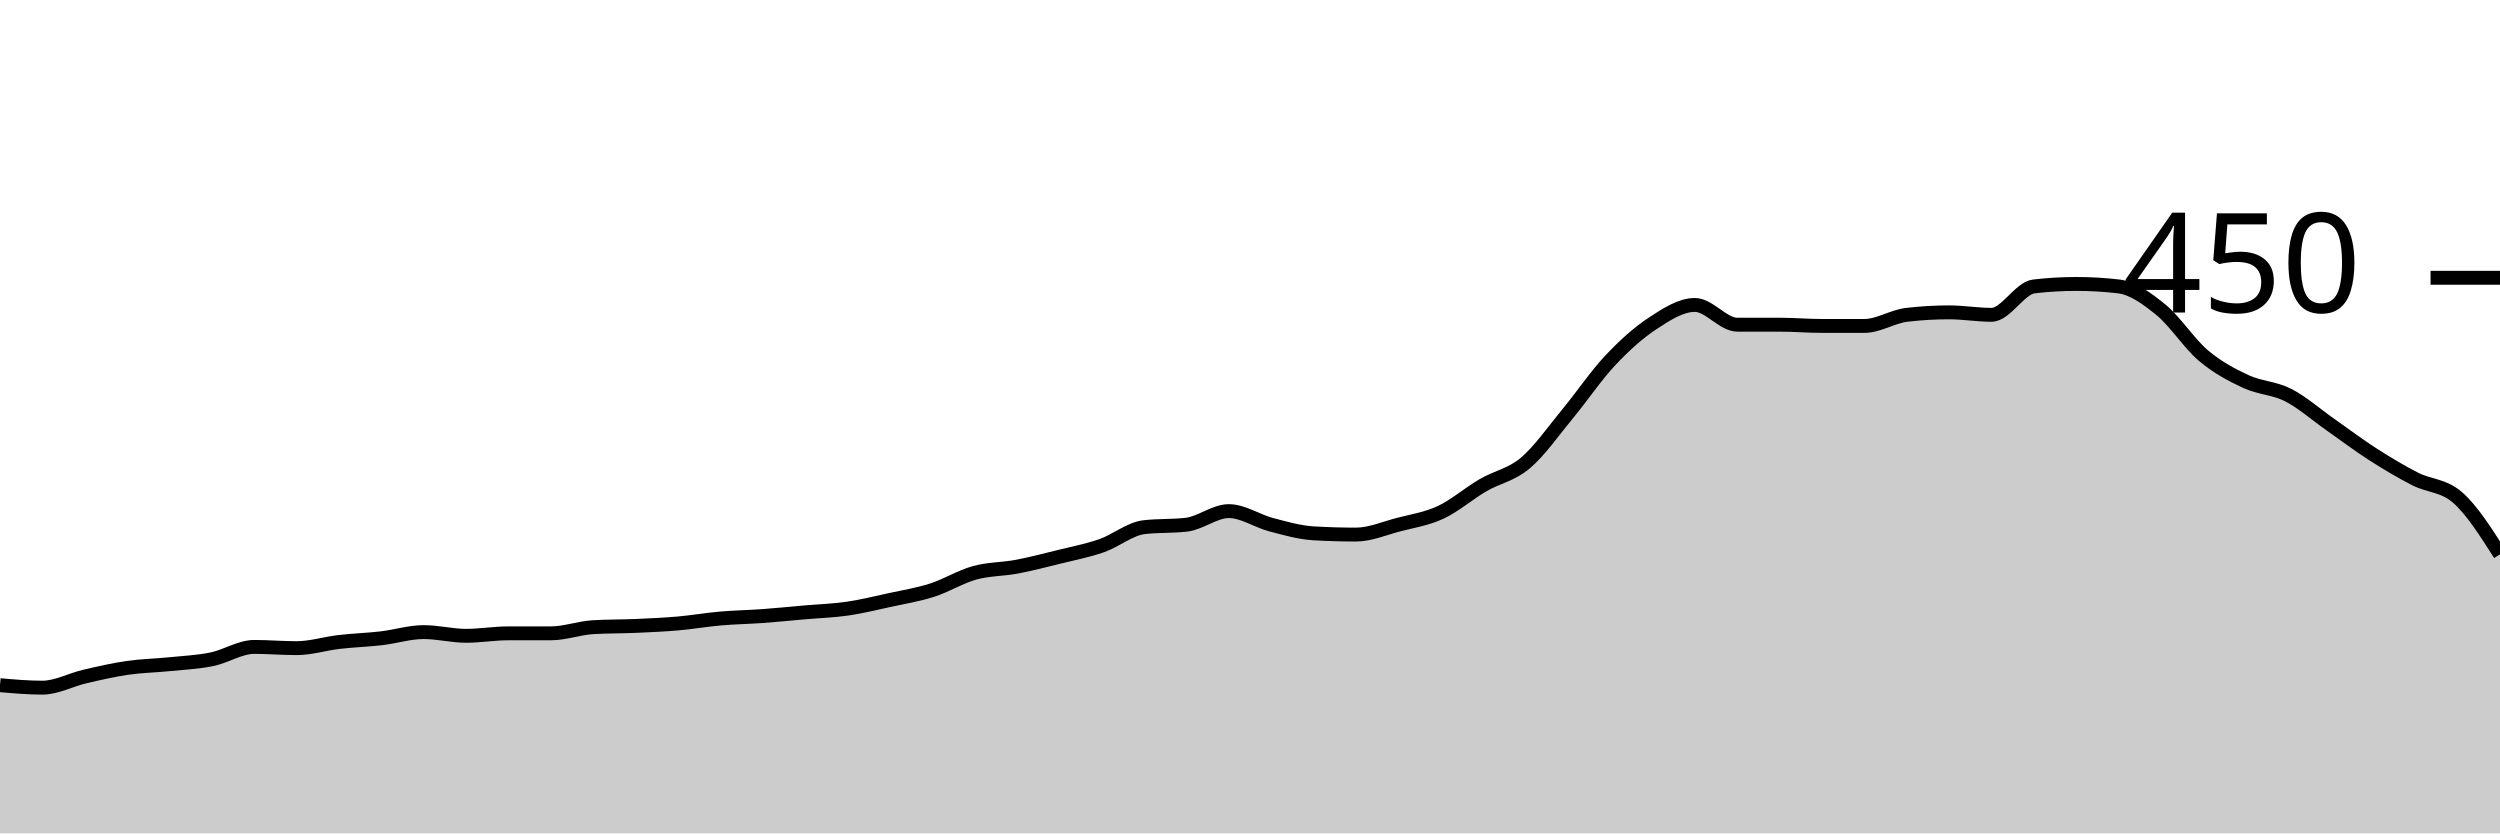
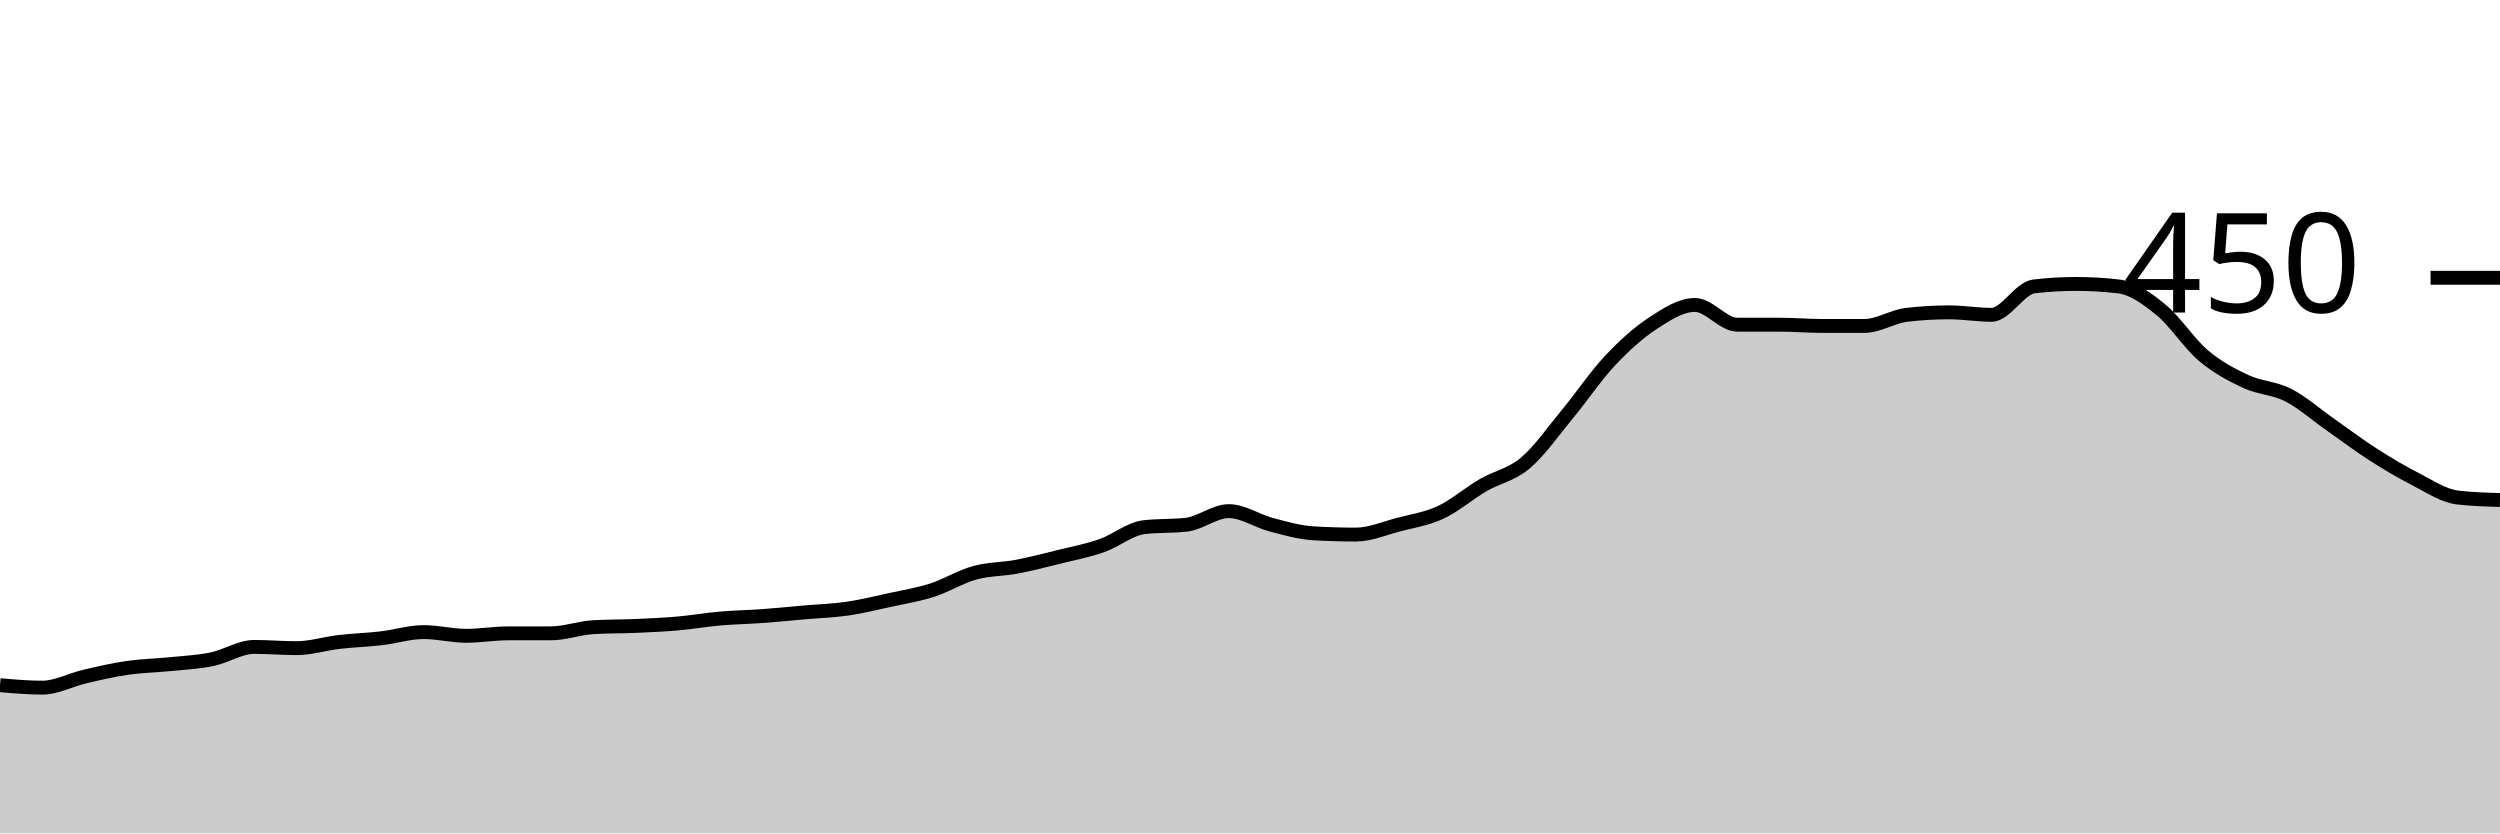
<svg xmlns="http://www.w3.org/2000/svg" viewBox="0 0 180 60">
  <g transform="translate(0,20)">
-     <path class="area" fill="rgba(0, 0, 0, 0.2)" d="M0,29.333C1.017,29.422,2.034,29.511,3.051,29.511C4.068,29.511,5.085,28.948,6.102,28.711C7.119,28.474,8.136,28.237,9.153,28.089C10.169,27.941,11.186,27.926,12.203,27.822C13.22,27.719,14.237,27.674,15.254,27.467C16.271,27.259,17.288,26.578,18.305,26.578C19.322,26.578,20.339,26.667,21.356,26.667C22.373,26.667,23.39,26.341,24.407,26.222C25.424,26.104,26.441,26.074,27.458,25.956C28.475,25.837,29.492,25.511,30.508,25.511C31.525,25.511,32.542,25.778,33.559,25.778C34.576,25.778,35.593,25.6,36.61,25.6C37.627,25.6,38.644,25.6,39.661,25.6C40.678,25.6,41.695,25.215,42.712,25.156C43.729,25.096,44.746,25.111,45.763,25.067C46.78,25.022,47.797,24.978,48.814,24.889C49.831,24.8,50.847,24.622,51.864,24.533C52.881,24.444,53.898,24.43,54.915,24.356C55.932,24.281,56.949,24.178,57.966,24.089C58.983,24,60,23.97,61.017,23.822C62.034,23.674,63.051,23.422,64.068,23.2C65.085,22.978,66.102,22.815,67.119,22.489C68.136,22.163,69.153,21.526,70.169,21.244C71.186,20.963,72.203,20.993,73.22,20.8C74.237,20.607,75.254,20.341,76.271,20.089C77.288,19.837,78.305,19.644,79.322,19.289C80.339,18.933,81.356,18.074,82.373,17.956C83.39,17.837,84.407,17.896,85.424,17.778C86.441,17.659,87.458,16.8,88.475,16.8C89.492,16.8,90.508,17.511,91.525,17.778C92.542,18.044,93.559,18.341,94.576,18.4C95.593,18.459,96.61,18.489,97.627,18.489C98.644,18.489,99.661,18.044,100.678,17.778C101.695,17.511,102.712,17.363,103.729,16.889C104.746,16.415,105.763,15.526,106.78,14.933C107.797,14.341,108.814,14.193,109.831,13.333C110.847,12.474,111.864,11.007,112.881,9.778C113.898,8.548,114.915,7.037,115.932,5.956C116.949,4.874,117.966,3.956,118.983,3.289C120,2.622,121.017,1.956,122.034,1.956C123.051,1.956,124.068,3.378,125.085,3.378C126.102,3.378,127.119,3.378,128.136,3.378C129.153,3.378,130.169,3.467,131.186,3.467C132.203,3.467,133.22,3.467,134.237,3.467C135.254,3.467,136.271,2.785,137.288,2.667C138.305,2.548,139.322,2.489,140.339,2.489C141.356,2.489,142.373,2.667,143.39,2.667C144.407,2.667,145.424,0.741,146.441,0.622C147.458,0.504,148.475,0.444,149.492,0.444C150.508,0.444,151.525,0.504,152.542,0.622C153.559,0.741,154.576,1.481,155.593,2.311C156.61,3.141,157.627,4.741,158.644,5.6C159.661,6.459,160.678,6.993,161.695,7.467C162.712,7.941,163.729,7.926,164.746,8.444C165.763,8.963,166.78,9.867,167.797,10.578C168.814,11.289,169.831,12.059,170.847,12.711C171.864,13.363,172.881,13.97,173.898,14.489C174.915,15.007,175.932,14.933,176.949,15.822C177.966,16.711,178.983,18.311,180,19.911L180,40C178.983,40,177.966,40,176.949,40C175.932,40,174.915,40,173.898,40C172.881,40,171.864,40,170.847,40C169.831,40,168.814,40,167.797,40C166.78,40,165.763,40,164.746,40C163.729,40,162.712,40,161.695,40C160.678,40,159.661,40,158.644,40C157.627,40,156.61,40,155.593,40C154.576,40,153.559,40,152.542,40C151.525,40,150.508,40,149.492,40C148.475,40,147.458,40,146.441,40C145.424,40,144.407,40,143.39,40C142.373,40,141.356,40,140.339,40C139.322,40,138.305,40,137.288,40C136.271,40,135.254,40,134.237,40C133.22,40,132.203,40,131.186,40C130.169,40,129.153,40,128.136,40C127.119,40,126.102,40,125.085,40C124.068,40,123.051,40,122.034,40C121.017,40,120,40,118.983,40C117.966,40,116.949,40,115.932,40C114.915,40,113.898,40,112.881,40C111.864,40,110.847,40,109.831,40C108.814,40,107.797,40,106.78,40C105.763,40,104.746,40,103.729,40C102.712,40,101.695,40,100.678,40C99.661,40,98.644,40,97.627,40C96.61,40,95.593,40,94.576,40C93.559,40,92.542,40,91.525,40C90.508,40,89.492,40,88.475,40C87.458,40,86.441,40,85.424,40C84.407,40,83.39,40,82.373,40C81.356,40,80.339,40,79.322,40C78.305,40,77.288,40,76.271,40C75.254,40,74.237,40,73.22,40C72.203,40,71.186,40,70.169,40C69.153,40,68.136,40,67.119,40C66.102,40,65.085,40,64.068,40C63.051,40,62.034,40,61.017,40C60,40,58.983,40,57.966,40C56.949,40,55.932,40,54.915,40C53.898,40,52.881,40,51.864,40C50.847,40,49.831,40,48.814,40C47.797,40,46.78,40,45.763,40C44.746,40,43.729,40,42.712,40C41.695,40,40.678,40,39.661,40C38.644,40,37.627,40,36.61,40C35.593,40,34.576,40,33.559,40C32.542,40,31.525,40,30.508,40C29.492,40,28.475,40,27.458,40C26.441,40,25.424,40,24.407,40C23.39,40,22.373,40,21.356,40C20.339,40,19.322,40,18.305,40C17.288,40,16.271,40,15.254,40C14.237,40,13.22,40,12.203,40C11.186,40,10.169,40,9.153,40C8.136,40,7.119,40,6.102,40C5.085,40,4.068,40,3.051,40C2.034,40,1.017,40,0,40Z" />
-     <path class="line" stroke="black" fill="none" d="M0,29.333C1.017,29.422,2.034,29.511,3.051,29.511C4.068,29.511,5.085,28.948,6.102,28.711C7.119,28.474,8.136,28.237,9.153,28.089C10.169,27.941,11.186,27.926,12.203,27.822C13.22,27.719,14.237,27.674,15.254,27.467C16.271,27.259,17.288,26.578,18.305,26.578C19.322,26.578,20.339,26.667,21.356,26.667C22.373,26.667,23.39,26.341,24.407,26.222C25.424,26.104,26.441,26.074,27.458,25.956C28.475,25.837,29.492,25.511,30.508,25.511C31.525,25.511,32.542,25.778,33.559,25.778C34.576,25.778,35.593,25.6,36.61,25.6C37.627,25.6,38.644,25.6,39.661,25.6C40.678,25.6,41.695,25.215,42.712,25.156C43.729,25.096,44.746,25.111,45.763,25.067C46.78,25.022,47.797,24.978,48.814,24.889C49.831,24.8,50.847,24.622,51.864,24.533C52.881,24.444,53.898,24.43,54.915,24.356C55.932,24.281,56.949,24.178,57.966,24.089C58.983,24,60,23.97,61.017,23.822C62.034,23.674,63.051,23.422,64.068,23.2C65.085,22.978,66.102,22.815,67.119,22.489C68.136,22.163,69.153,21.526,70.169,21.244C71.186,20.963,72.203,20.993,73.22,20.8C74.237,20.607,75.254,20.341,76.271,20.089C77.288,19.837,78.305,19.644,79.322,19.289C80.339,18.933,81.356,18.074,82.373,17.956C83.39,17.837,84.407,17.896,85.424,17.778C86.441,17.659,87.458,16.8,88.475,16.8C89.492,16.8,90.508,17.511,91.525,17.778C92.542,18.044,93.559,18.341,94.576,18.4C95.593,18.459,96.61,18.489,97.627,18.489C98.644,18.489,99.661,18.044,100.678,17.778C101.695,17.511,102.712,17.363,103.729,16.889C104.746,16.415,105.763,15.526,106.78,14.933C107.797,14.341,108.814,14.193,109.831,13.333C110.847,12.474,111.864,11.007,112.881,9.778C113.898,8.548,114.915,7.037,115.932,5.956C116.949,4.874,117.966,3.956,118.983,3.289C120,2.622,121.017,1.956,122.034,1.956C123.051,1.956,124.068,3.378,125.085,3.378C126.102,3.378,127.119,3.378,128.136,3.378C129.153,3.378,130.169,3.467,131.186,3.467C132.203,3.467,133.22,3.467,134.237,3.467C135.254,3.467,136.271,2.785,137.288,2.667C138.305,2.548,139.322,2.489,140.339,2.489C141.356,2.489,142.373,2.667,143.39,2.667C144.407,2.667,145.424,0.741,146.441,0.622C147.458,0.504,148.475,0.444,149.492,0.444C150.508,0.444,151.525,0.504,152.542,0.622C153.559,0.741,154.576,1.481,155.593,2.311C156.61,3.141,157.627,4.741,158.644,5.6C159.661,6.459,160.678,6.993,161.695,7.467C162.712,7.941,163.729,7.926,164.746,8.444C165.763,8.963,166.78,9.867,167.797,10.578C168.814,11.289,169.831,12.059,170.847,12.711C171.864,13.363,172.881,13.97,173.898,14.489C174.915,15.007,175.932,14.933,176.949,15.822C177.966,16.711,178.983,18.311,180,19.911" />
+     <path class="area" fill="rgba(0, 0, 0, 0.2)" d="M0,29.333C1.017,29.422,2.034,29.511,3.051,29.511C4.068,29.511,5.085,28.948,6.102,28.711C7.119,28.474,8.136,28.237,9.153,28.089C10.169,27.941,11.186,27.926,12.203,27.822C13.22,27.719,14.237,27.674,15.254,27.467C16.271,27.259,17.288,26.578,18.305,26.578C19.322,26.578,20.339,26.667,21.356,26.667C22.373,26.667,23.39,26.341,24.407,26.222C25.424,26.104,26.441,26.074,27.458,25.956C28.475,25.837,29.492,25.511,30.508,25.511C31.525,25.511,32.542,25.778,33.559,25.778C34.576,25.778,35.593,25.6,36.61,25.6C37.627,25.6,38.644,25.6,39.661,25.6C40.678,25.6,41.695,25.215,42.712,25.156C43.729,25.096,44.746,25.111,45.763,25.067C46.78,25.022,47.797,24.978,48.814,24.889C49.831,24.8,50.847,24.622,51.864,24.533C52.881,24.444,53.898,24.43,54.915,24.356C55.932,24.281,56.949,24.178,57.966,24.089C58.983,24,60,23.97,61.017,23.822C62.034,23.674,63.051,23.422,64.068,23.2C65.085,22.978,66.102,22.815,67.119,22.489C68.136,22.163,69.153,21.526,70.169,21.244C71.186,20.963,72.203,20.993,73.22,20.8C74.237,20.607,75.254,20.341,76.271,20.089C77.288,19.837,78.305,19.644,79.322,19.289C80.339,18.933,81.356,18.074,82.373,17.956C83.39,17.837,84.407,17.896,85.424,17.778C86.441,17.659,87.458,16.8,88.475,16.8C89.492,16.8,90.508,17.511,91.525,17.778C92.542,18.044,93.559,18.341,94.576,18.4C95.593,18.459,96.61,18.489,97.627,18.489C98.644,18.489,99.661,18.044,100.678,17.778C101.695,17.511,102.712,17.363,103.729,16.889C104.746,16.415,105.763,15.526,106.78,14.933C107.797,14.341,108.814,14.193,109.831,13.333C110.847,12.474,111.864,11.007,112.881,9.778C113.898,8.548,114.915,7.037,115.932,5.956C116.949,4.874,117.966,3.956,118.983,3.289C120,2.622,121.017,1.956,122.034,1.956C123.051,1.956,124.068,3.378,125.085,3.378C126.102,3.378,127.119,3.378,128.136,3.378C129.153,3.378,130.169,3.467,131.186,3.467C132.203,3.467,133.22,3.467,134.237,3.467C135.254,3.467,136.271,2.785,137.288,2.667C138.305,2.548,139.322,2.489,140.339,2.489C141.356,2.489,142.373,2.667,143.39,2.667C144.407,2.667,145.424,0.741,146.441,0.622C147.458,0.504,148.475,0.444,149.492,0.444C150.508,0.444,151.525,0.504,152.542,0.622C153.559,0.741,154.576,1.481,155.593,2.311C156.61,3.141,157.627,4.741,158.644,5.6C159.661,6.459,160.678,6.993,161.695,7.467C162.712,7.941,163.729,7.926,164.746,8.444C165.763,8.963,166.78,9.867,167.797,10.578C168.814,11.289,169.831,12.059,170.847,12.711C171.864,13.363,172.881,13.97,173.898,14.489C174.915,15.007,175.932,15.704,176.949,15.822C177.966,15.941,178.983,15.97,180,16L180,40C178.983,40,177.966,40,176.949,40C175.932,40,174.915,40,173.898,40C172.881,40,171.864,40,170.847,40C169.831,40,168.814,40,167.797,40C166.78,40,165.763,40,164.746,40C163.729,40,162.712,40,161.695,40C160.678,40,159.661,40,158.644,40C157.627,40,156.61,40,155.593,40C154.576,40,153.559,40,152.542,40C151.525,40,150.508,40,149.492,40C148.475,40,147.458,40,146.441,40C145.424,40,144.407,40,143.39,40C142.373,40,141.356,40,140.339,40C139.322,40,138.305,40,137.288,40C136.271,40,135.254,40,134.237,40C133.22,40,132.203,40,131.186,40C130.169,40,129.153,40,128.136,40C127.119,40,126.102,40,125.085,40C124.068,40,123.051,40,122.034,40C121.017,40,120,40,118.983,40C117.966,40,116.949,40,115.932,40C114.915,40,113.898,40,112.881,40C111.864,40,110.847,40,109.831,40C108.814,40,107.797,40,106.78,40C105.763,40,104.746,40,103.729,40C102.712,40,101.695,40,100.678,40C99.661,40,98.644,40,97.627,40C96.61,40,95.593,40,94.576,40C93.559,40,92.542,40,91.525,40C90.508,40,89.492,40,88.475,40C87.458,40,86.441,40,85.424,40C84.407,40,83.39,40,82.373,40C81.356,40,80.339,40,79.322,40C78.305,40,77.288,40,76.271,40C75.254,40,74.237,40,73.22,40C72.203,40,71.186,40,70.169,40C69.153,40,68.136,40,67.119,40C66.102,40,65.085,40,64.068,40C63.051,40,62.034,40,61.017,40C60,40,58.983,40,57.966,40C56.949,40,55.932,40,54.915,40C53.898,40,52.881,40,51.864,40C50.847,40,49.831,40,48.814,40C47.797,40,46.78,40,45.763,40C44.746,40,43.729,40,42.712,40C41.695,40,40.678,40,39.661,40C38.644,40,37.627,40,36.61,40C35.593,40,34.576,40,33.559,40C32.542,40,31.525,40,30.508,40C29.492,40,28.475,40,27.458,40C26.441,40,25.424,40,24.407,40C23.39,40,22.373,40,21.356,40C20.339,40,19.322,40,18.305,40C17.288,40,16.271,40,15.254,40C14.237,40,13.22,40,12.203,40C11.186,40,10.169,40,9.153,40C8.136,40,7.119,40,6.102,40C5.085,40,4.068,40,3.051,40C2.034,40,1.017,40,0,40Z" />
+     <path class="line" stroke="black" fill="none" d="M0,29.333C1.017,29.422,2.034,29.511,3.051,29.511C4.068,29.511,5.085,28.948,6.102,28.711C7.119,28.474,8.136,28.237,9.153,28.089C10.169,27.941,11.186,27.926,12.203,27.822C13.22,27.719,14.237,27.674,15.254,27.467C16.271,27.259,17.288,26.578,18.305,26.578C19.322,26.578,20.339,26.667,21.356,26.667C22.373,26.667,23.39,26.341,24.407,26.222C25.424,26.104,26.441,26.074,27.458,25.956C28.475,25.837,29.492,25.511,30.508,25.511C31.525,25.511,32.542,25.778,33.559,25.778C34.576,25.778,35.593,25.6,36.61,25.6C37.627,25.6,38.644,25.6,39.661,25.6C40.678,25.6,41.695,25.215,42.712,25.156C43.729,25.096,44.746,25.111,45.763,25.067C46.78,25.022,47.797,24.978,48.814,24.889C49.831,24.8,50.847,24.622,51.864,24.533C52.881,24.444,53.898,24.43,54.915,24.356C55.932,24.281,56.949,24.178,57.966,24.089C58.983,24,60,23.97,61.017,23.822C62.034,23.674,63.051,23.422,64.068,23.2C65.085,22.978,66.102,22.815,67.119,22.489C68.136,22.163,69.153,21.526,70.169,21.244C71.186,20.963,72.203,20.993,73.22,20.8C74.237,20.607,75.254,20.341,76.271,20.089C77.288,19.837,78.305,19.644,79.322,19.289C80.339,18.933,81.356,18.074,82.373,17.956C83.39,17.837,84.407,17.896,85.424,17.778C86.441,17.659,87.458,16.8,88.475,16.8C89.492,16.8,90.508,17.511,91.525,17.778C92.542,18.044,93.559,18.341,94.576,18.4C95.593,18.459,96.61,18.489,97.627,18.489C98.644,18.489,99.661,18.044,100.678,17.778C101.695,17.511,102.712,17.363,103.729,16.889C104.746,16.415,105.763,15.526,106.78,14.933C107.797,14.341,108.814,14.193,109.831,13.333C110.847,12.474,111.864,11.007,112.881,9.778C113.898,8.548,114.915,7.037,115.932,5.956C116.949,4.874,117.966,3.956,118.983,3.289C120,2.622,121.017,1.956,122.034,1.956C123.051,1.956,124.068,3.378,125.085,3.378C126.102,3.378,127.119,3.378,128.136,3.378C129.153,3.378,130.169,3.467,131.186,3.467C132.203,3.467,133.22,3.467,134.237,3.467C135.254,3.467,136.271,2.785,137.288,2.667C138.305,2.548,139.322,2.489,140.339,2.489C141.356,2.489,142.373,2.667,143.39,2.667C144.407,2.667,145.424,0.741,146.441,0.622C147.458,0.504,148.475,0.444,149.492,0.444C150.508,0.444,151.525,0.504,152.542,0.622C153.559,0.741,154.576,1.481,155.593,2.311C156.61,3.141,157.627,4.741,158.644,5.6C159.661,6.459,160.678,6.993,161.695,7.467C162.712,7.941,163.729,7.926,164.746,8.444C165.763,8.963,166.78,9.867,167.797,10.578C168.814,11.289,169.831,12.059,170.847,12.711C171.864,13.363,172.881,13.97,173.898,14.489C174.915,15.007,175.932,15.704,176.949,15.822C177.966,15.941,178.983,15.97,180,16" />
    <path class="axis-ceiling" stroke-width="1" stroke="black" fill="none" d="M175,0L180,0" />
    <text class="axis-ceiling-label" font-family="sans-serif" text-anchor="end" font-size="10px" x="170" y="2.5">450</text>
  </g>
</svg>
